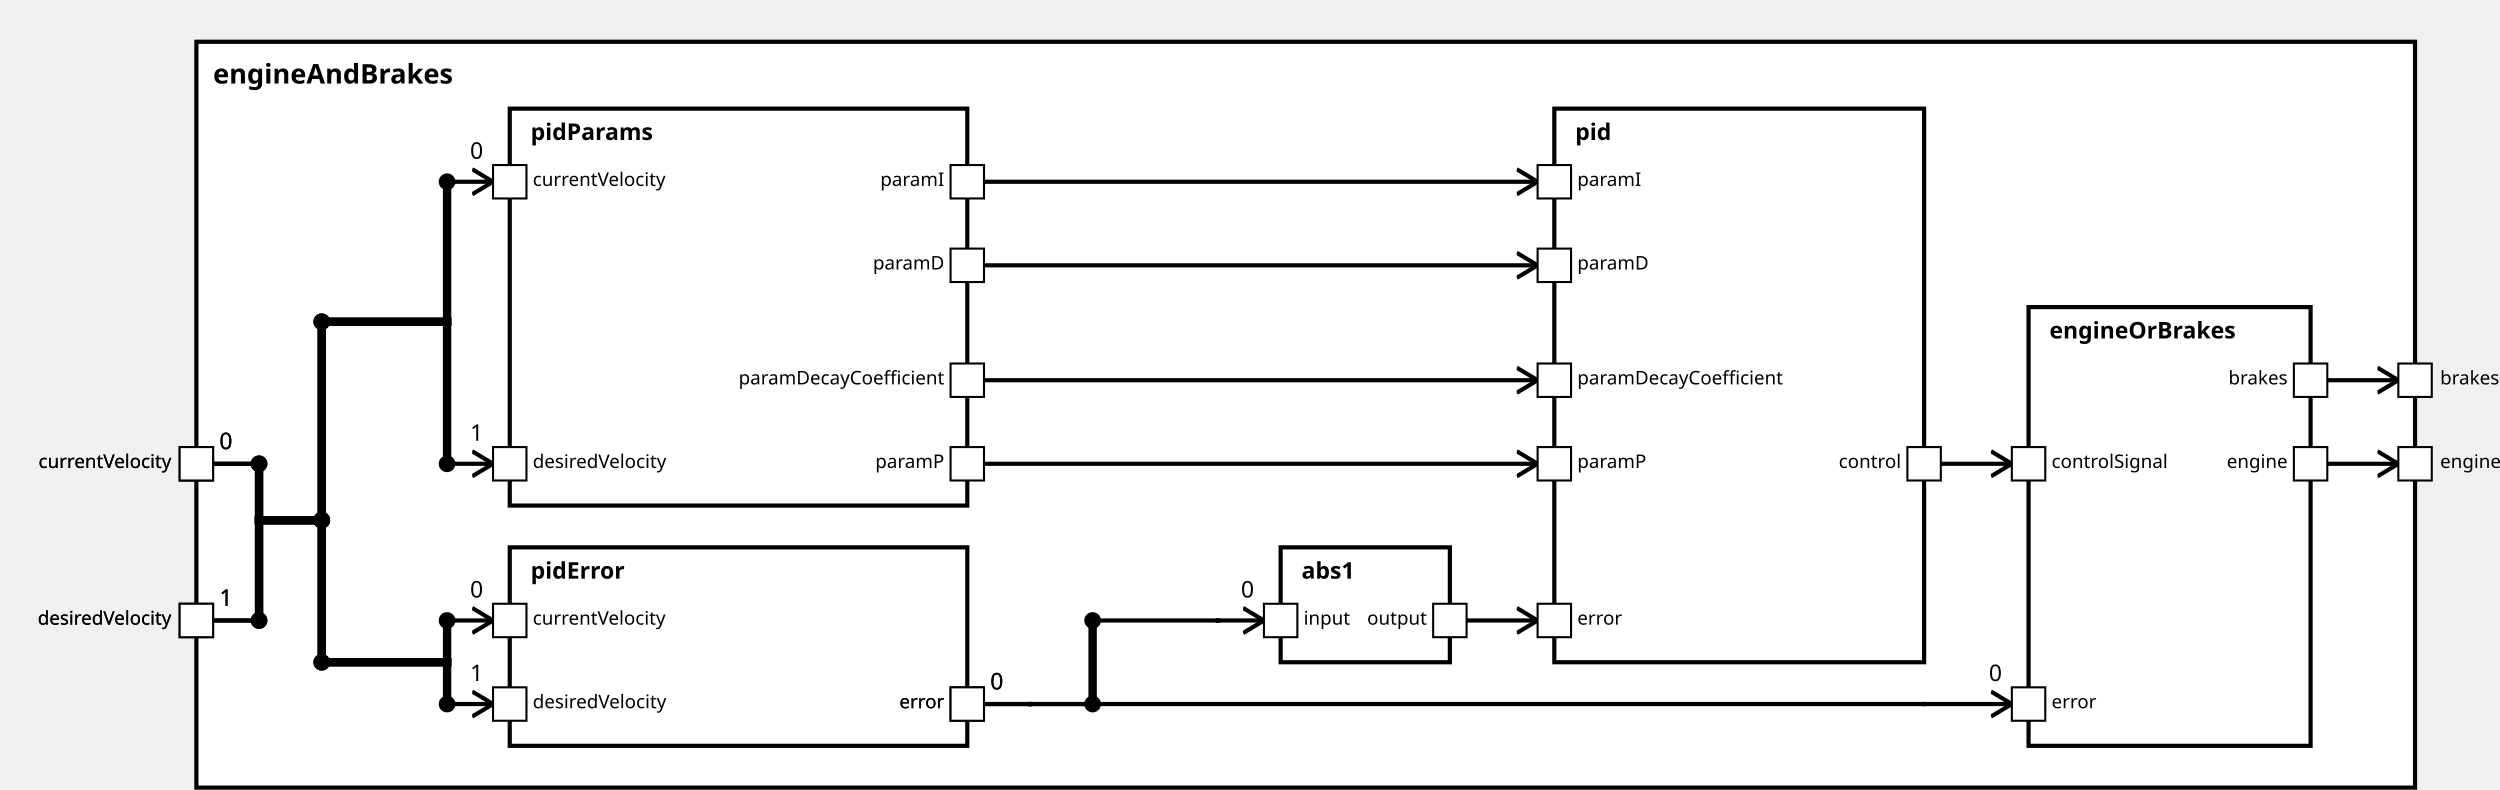
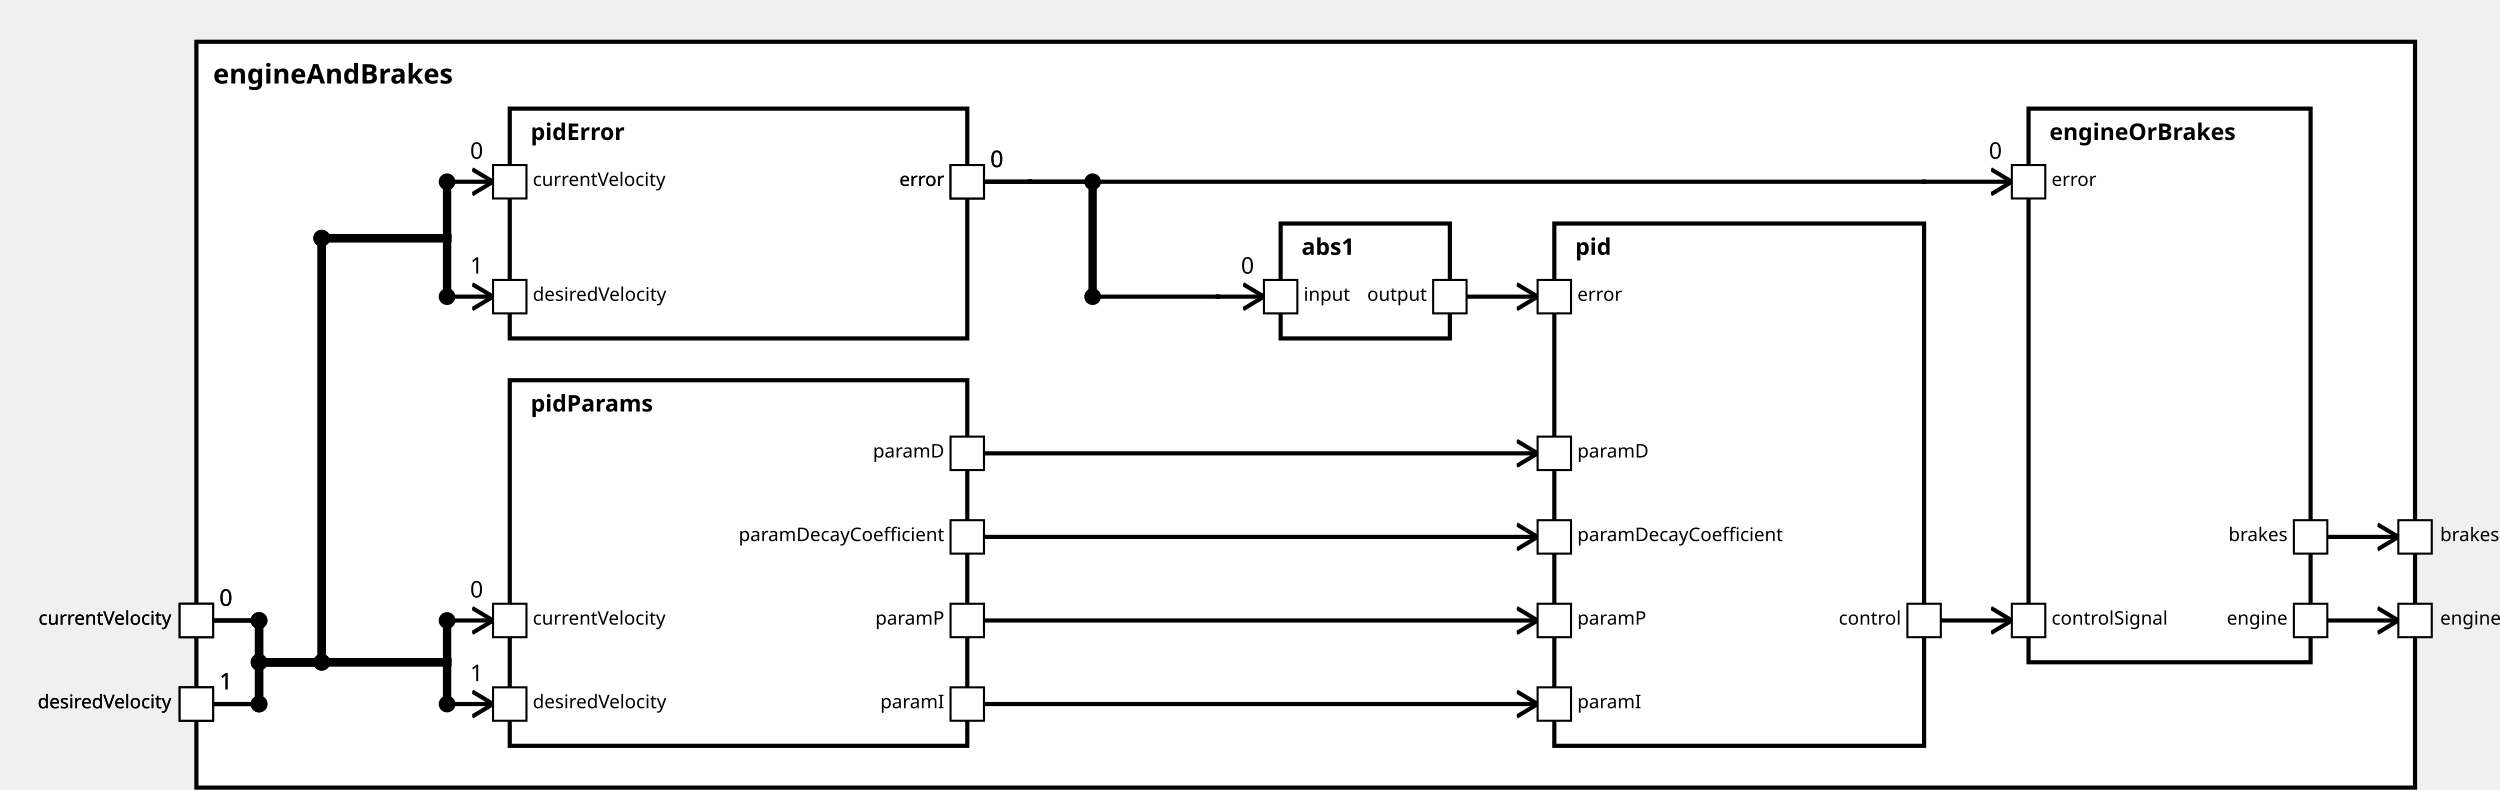
<svg xmlns="http://www.w3.org/2000/svg" xmlns:xlink="http://www.w3.org/1999/xlink" width="100%" height="100%" version="1.1">
  <svg version="1.1">
    <g transform="translate(94 20)">
-       <rect id="520" width="1062" height="357" style="fill:white;stroke:black;stroke-width:2;fill-opacity:1.0;stroke-opacity:1.0" />
+       <rect id="514" width="1062" height="357" style="fill:white;stroke:black;stroke-width:2;fill-opacity:1.0;stroke-opacity:1.0" />
      <text x="8" y="20" style="font-weight: bold" font-family="Verdana" font-size="13" fill="black">
            engineAndBrakes
    </text>
    </g>
  </svg>
+   <g transform="translate(244 182)">
+     <rect data-name="testing.subpackage10.myComponent10.motionPlanning.engineAndBrakes.pidParams" id="517" width="219" height="175" style="                 fill:white;             stroke:black;             stroke-width:2;             fill-opacity:1.0;             stroke-opacity:1.0" />
+     <text x="10" y="15" alignment-baseline="middle" style="font-weight: bold" font-family="Verdana" font-size="11" fill="black">
+     pidParams
+     </text>
+   </g>
  <g transform="translate(244 52)">
-     <rect data-name="testing.subpackage10.myComponent10.motionPlanning.engineAndBrakes.pidParams" id="521" width="219" height="190" style="                 fill:white;             stroke:black;             stroke-width:2;             fill-opacity:1.0;             stroke-opacity:1.0" />
-     <text x="10" y="15" alignment-baseline="middle" style="font-weight: bold" font-family="Verdana" font-size="11" fill="black">
-     pidParams
-     </text>
-   </g>
-   <g transform="translate(244 262)">
-     <rect data-name="testing.subpackage10.myComponent10.motionPlanning.engineAndBrakes.pidError" id="522" width="219" height="95" style="                 fill:white;             stroke:black;             stroke-width:2;             fill-opacity:1.0;             stroke-opacity:1.0" />
+     <rect data-name="testing.subpackage10.myComponent10.motionPlanning.engineAndBrakes.pidError" id="516" width="219" height="110" style="                 fill:white;             stroke:black;             stroke-width:2;             fill-opacity:1.0;             stroke-opacity:1.0" />
    <text x="10" y="15" alignment-baseline="middle" style="font-weight: bold" font-family="Verdana" font-size="11" fill="black">
    pidError
    </text>
  </g>
-   <g transform="translate(613 262)">
-     <rect data-name="testing.subpackage10.myComponent10.motionPlanning.engineAndBrakes.abs1" id="523" width="81" height="55" style="                 fill:white;             stroke:black;             stroke-width:2;             fill-opacity:1.0;             stroke-opacity:1.0" />
+   <g transform="translate(613 107)">
+     <rect data-name="testing.subpackage10.myComponent10.motionPlanning.engineAndBrakes.abs1" id="518" width="81" height="55" style="                 fill:white;             stroke:black;             stroke-width:2;             fill-opacity:1.0;             stroke-opacity:1.0" />
    <text x="10" y="15" alignment-baseline="middle" style="font-weight: bold" font-family="Verdana" font-size="11" fill="black">
    abs1
    </text>
  </g>
-   <g transform="translate(744 52)">
-     <rect data-name="testing.subpackage10.myComponent10.motionPlanning.engineAndBrakes.pid" id="524" width="177" height="265" style="                 fill:white;             stroke:black;             stroke-width:2;             fill-opacity:1.0;             stroke-opacity:1.0" />
+   <g transform="translate(744 107)">
+     <rect data-name="testing.subpackage10.myComponent10.motionPlanning.engineAndBrakes.pid" id="519" width="177" height="250" style="                 fill:white;             stroke:black;             stroke-width:2;             fill-opacity:1.0;             stroke-opacity:1.0" />
    <text x="10" y="15" alignment-baseline="middle" style="font-weight: bold" font-family="Verdana" font-size="11" fill="black">
    pid
    </text>
  </g>
-   <g transform="translate(971 147)">
-     <rect data-name="testing.subpackage10.myComponent10.motionPlanning.engineAndBrakes.engineOrBrakes" id="525" width="135" height="210" style="                 fill:white;             stroke:black;             stroke-width:2;             fill-opacity:1.0;             stroke-opacity:1.0" />
+   <g transform="translate(971 52)">
+     <rect data-name="testing.subpackage10.myComponent10.motionPlanning.engineAndBrakes.engineOrBrakes" id="520" width="135" height="265" style="                 fill:white;             stroke:black;             stroke-width:2;             fill-opacity:1.0;             stroke-opacity:1.0" />
    <text x="10" y="15" alignment-baseline="middle" style="font-weight: bold" font-family="Verdana" font-size="11" fill="black">
    engineOrBrakes
    </text>
  </g>
  <defs>
    <marker id="0,0,0" markerWidth="13" markerHeight="13" refX="5" refY="5" orient="auto">
      <polyline points="0,2 5,5 0,8" style="fill:none; stroke:rgb(0,0,0);                     stroke-width:1" />
    </marker>
  </defs>
-   <line stroke-linecap="square" x1="1114" y1="222" x2="1148" y2="222" style="stroke:rgb(0, 0,0);             stroke-width:2;                 marker-end: url(#0,0,0)             " />
-   <line stroke-linecap="square" x1="1114" y1="182" x2="1148" y2="182" style="stroke:rgb(0, 0,0);             stroke-width:2;                 marker-end: url(#0,0,0)             " />
-   <line stroke-linecap="square" x1="102" y1="222" x2="124" y2="222" style="stroke:rgb(0, 0,0);             stroke-width:2; " />
-   <text x="105" y="215" alignment-baseline="middle" font-family="Verdana" font-size="11" fill="black">
-     0
-     </text>
-   <line stroke-linecap="square" x1="124" y1="222" x2="124" y2="249" style="stroke:rgb(0, 0,0);             stroke-width:4; " />
-   <circle cx="124" cy="222" r="4" fill="black" />
-   <line stroke-linecap="square" x1="124" y1="249" x2="154" y2="249" style="stroke:rgb(0, 0,0);             stroke-width:4; " />
-   <line stroke-linecap="square" x1="154" y1="249" x2="154" y2="154" style="stroke:rgb(0, 0,0);             stroke-width:4; " />
-   <circle cx="154" cy="249" r="4" fill="black" />
-   <line stroke-linecap="square" x1="154" y1="154" x2="214" y2="154" style="stroke:rgb(0, 0,0);             stroke-width:4; " />
-   <circle cx="154" cy="154" r="4" fill="black" />
-   <line stroke-linecap="square" x1="214" y1="154" x2="214" y2="87" style="stroke:rgb(0, 0,0);             stroke-width:4; " />
-   <line stroke-linecap="square" x1="214" y1="87" x2="236" y2="87" style="stroke:rgb(0, 0,0);             stroke-width:2;                 marker-end: url(#0,0,0)             " />
-   <text x="225" y="76" alignment-baseline="middle" font-family="Verdana" font-size="11" fill="black">
-     0
-     </text>
-   <circle cx="214" cy="87" r="4" fill="black" />
+   <line stroke-linecap="square" x1="1114" y1="297" x2="1148" y2="297" style="stroke:rgb(0, 0,0);             stroke-width:2;                 marker-end: url(#0,0,0)             " />
+   <line stroke-linecap="square" x1="1114" y1="257" x2="1148" y2="257" style="stroke:rgb(0, 0,0);             stroke-width:2;                 marker-end: url(#0,0,0)             " />
  <line stroke-linecap="square" x1="102" y1="297" x2="124" y2="297" style="stroke:rgb(0, 0,0);             stroke-width:2; " />
  <text x="105" y="290" alignment-baseline="middle" font-family="Verdana" font-size="11" fill="black">
-     1
-     </text>
-   <line stroke-linecap="square" x1="124" y1="297" x2="124" y2="249" style="stroke:rgb(0, 0,0);             stroke-width:4; " />
+     0
+     </text>
+   <line stroke-linecap="square" x1="124" y1="297" x2="124" y2="317" style="stroke:rgb(0, 0,0);             stroke-width:4; " />
  <circle cx="124" cy="297" r="4" fill="black" />
-   <line stroke-linecap="square" x1="124" y1="249" x2="154" y2="249" style="stroke:rgb(0, 0,0);             stroke-width:4; " />
-   <line stroke-linecap="square" x1="154" y1="249" x2="154" y2="154" style="stroke:rgb(0, 0,0);             stroke-width:4; " />
-   <circle cx="154" cy="249" r="4" fill="black" />
-   <line stroke-linecap="square" x1="154" y1="154" x2="214" y2="154" style="stroke:rgb(0, 0,0);             stroke-width:4; " />
-   <circle cx="154" cy="154" r="4" fill="black" />
-   <line stroke-linecap="square" x1="214" y1="154" x2="214" y2="222" style="stroke:rgb(0, 0,0);             stroke-width:4; " />
-   <line stroke-linecap="square" x1="214" y1="222" x2="236" y2="222" style="stroke:rgb(0, 0,0);             stroke-width:2;                 marker-end: url(#0,0,0)             " />
-   <text x="225" y="211" alignment-baseline="middle" font-family="Verdana" font-size="11" fill="black">
-     1
-     </text>
-   <circle cx="214" cy="222" r="4" fill="black" />
-   <line stroke-linecap="square" x1="102" y1="222" x2="124" y2="222" style="stroke:rgb(0, 0,0);             stroke-width:2; " />
-   <text x="105" y="215" alignment-baseline="middle" font-family="Verdana" font-size="11" fill="black">
-     0
-     </text>
-   <line stroke-linecap="square" x1="124" y1="222" x2="124" y2="249" style="stroke:rgb(0, 0,0);             stroke-width:4; " />
-   <circle cx="124" cy="222" r="4" fill="black" />
-   <line stroke-linecap="square" x1="124" y1="249" x2="154" y2="249" style="stroke:rgb(0, 0,0);             stroke-width:4; " />
-   <line stroke-linecap="square" x1="154" y1="249" x2="154" y2="317" style="stroke:rgb(0, 0,0);             stroke-width:4; " />
-   <circle cx="154" cy="249" r="4" fill="black" />
-   <line stroke-linecap="square" x1="154" y1="317" x2="214" y2="317" style="stroke:rgb(0, 0,0);             stroke-width:4; " />
-   <circle cx="154" cy="317" r="4" fill="black" />
+   <line stroke-linecap="square" x1="124" y1="317" x2="214" y2="317" style="stroke:rgb(0, 0,0);             stroke-width:4; " />
+   <circle cx="124" cy="317" r="4" fill="black" />
  <line stroke-linecap="square" x1="214" y1="317" x2="214" y2="297" style="stroke:rgb(0, 0,0);             stroke-width:4; " />
  <line stroke-linecap="square" x1="214" y1="297" x2="236" y2="297" style="stroke:rgb(0, 0,0);             stroke-width:2;                 marker-end: url(#0,0,0)             " />
  <text x="225" y="286" alignment-baseline="middle" font-family="Verdana" font-size="11" fill="black">
    0
    </text>
  <circle cx="214" cy="297" r="4" fill="black" />
-   <line stroke-linecap="square" x1="102" y1="297" x2="124" y2="297" style="stroke:rgb(0, 0,0);             stroke-width:2; " />
-   <text x="105" y="290" alignment-baseline="middle" font-family="Verdana" font-size="11" fill="black">
-     1
-     </text>
-   <line stroke-linecap="square" x1="124" y1="297" x2="124" y2="249" style="stroke:rgb(0, 0,0);             stroke-width:4; " />
-   <circle cx="124" cy="297" r="4" fill="black" />
-   <line stroke-linecap="square" x1="124" y1="249" x2="154" y2="249" style="stroke:rgb(0, 0,0);             stroke-width:4; " />
-   <line stroke-linecap="square" x1="154" y1="249" x2="154" y2="317" style="stroke:rgb(0, 0,0);             stroke-width:4; " />
-   <circle cx="154" cy="249" r="4" fill="black" />
-   <line stroke-linecap="square" x1="154" y1="317" x2="214" y2="317" style="stroke:rgb(0, 0,0);             stroke-width:4; " />
-   <circle cx="154" cy="317" r="4" fill="black" />
+   <line stroke-linecap="square" x1="102" y1="337" x2="124" y2="337" style="stroke:rgb(0, 0,0);             stroke-width:2; " />
+   <text x="105" y="330" alignment-baseline="middle" font-family="Verdana" font-size="11" fill="black">
+     1
+     </text>
+   <line stroke-linecap="square" x1="124" y1="337" x2="124" y2="317" style="stroke:rgb(0, 0,0);             stroke-width:4; " />
+   <circle cx="124" cy="337" r="4" fill="black" />
+   <line stroke-linecap="square" x1="124" y1="317" x2="214" y2="317" style="stroke:rgb(0, 0,0);             stroke-width:4; " />
+   <circle cx="124" cy="317" r="4" fill="black" />
  <line stroke-linecap="square" x1="214" y1="317" x2="214" y2="337" style="stroke:rgb(0, 0,0);             stroke-width:4; " />
  <line stroke-linecap="square" x1="214" y1="337" x2="236" y2="337" style="stroke:rgb(0, 0,0);             stroke-width:2;                 marker-end: url(#0,0,0)             " />
  <text x="225" y="326" alignment-baseline="middle" font-family="Verdana" font-size="11" fill="black">
    1
    </text>
  <circle cx="214" cy="337" r="4" fill="black" />
-   <line stroke-linecap="square" x1="471" y1="222" x2="736" y2="222" style="stroke:rgb(0, 0,0);             stroke-width:2;                 marker-end: url(#0,0,0)             " />
-   <line stroke-linecap="square" x1="471" y1="87" x2="736" y2="87" style="stroke:rgb(0, 0,0);             stroke-width:2;                 marker-end: url(#0,0,0)             " />
-   <line stroke-linecap="square" x1="471" y1="127" x2="736" y2="127" style="stroke:rgb(0, 0,0);             stroke-width:2;                 marker-end: url(#0,0,0)             " />
-   <line stroke-linecap="square" x1="471" y1="182" x2="736" y2="182" style="stroke:rgb(0, 0,0);             stroke-width:2;                 marker-end: url(#0,0,0)             " />
-   <line stroke-linecap="square" x1="471" y1="337" x2="493" y2="337" style="stroke:rgb(0, 0,0);             stroke-width:2; " />
-   <text x="474" y="330" alignment-baseline="middle" font-family="Verdana" font-size="11" fill="black">
-     0
-     </text>
-   <line stroke-linecap="square" x1="493" y1="337" x2="493" y2="337" style="stroke:rgb(0, 0,0);             stroke-width:2; " />
-   <line stroke-linecap="square" x1="493" y1="337" x2="523" y2="337" style="stroke:rgb(0, 0,0);             stroke-width:2; " />
-   <line stroke-linecap="square" x1="523" y1="337" x2="523" y2="297" style="stroke:rgb(0, 0,0);             stroke-width:4; " />
-   <circle cx="523" cy="337" r="4" fill="black" />
-   <line stroke-linecap="square" x1="523" y1="297" x2="583" y2="297" style="stroke:rgb(0, 0,0);             stroke-width:2; " />
-   <circle cx="523" cy="297" r="4" fill="black" />
-   <line stroke-linecap="square" x1="583" y1="297" x2="583" y2="297" style="stroke:rgb(0, 0,0);             stroke-width:2; " />
-   <line stroke-linecap="square" x1="583" y1="297" x2="605" y2="297" style="stroke:rgb(0, 0,0);             stroke-width:2;                 marker-end: url(#0,0,0)             " />
-   <text x="594" y="286" alignment-baseline="middle" font-family="Verdana" font-size="11" fill="black">
-     0
-     </text>
-   <line stroke-linecap="square" x1="702" y1="297" x2="736" y2="297" style="stroke:rgb(0, 0,0);             stroke-width:2;                 marker-end: url(#0,0,0)             " />
-   <line stroke-linecap="square" x1="471" y1="337" x2="493" y2="337" style="stroke:rgb(0, 0,0);             stroke-width:2; " />
-   <text x="474" y="330" alignment-baseline="middle" font-family="Verdana" font-size="11" fill="black">
-     0
-     </text>
-   <line stroke-linecap="square" x1="493" y1="337" x2="493" y2="337" style="stroke:rgb(0, 0,0);             stroke-width:2; " />
-   <line stroke-linecap="square" x1="493" y1="337" x2="921" y2="337" style="stroke:rgb(0, 0,0);             stroke-width:2; " />
-   <line stroke-linecap="square" x1="921" y1="337" x2="921" y2="337" style="stroke:rgb(0, 0,0);             stroke-width:2; " />
-   <line stroke-linecap="square" x1="921" y1="337" x2="963" y2="337" style="stroke:rgb(0, 0,0);             stroke-width:2;                 marker-end: url(#0,0,0)             " />
-   <text x="952" y="326" alignment-baseline="middle" font-family="Verdana" font-size="11" fill="black">
-     0
-     </text>
-   <line stroke-linecap="square" x1="929" y1="222" x2="963" y2="222" style="stroke:rgb(0, 0,0);             stroke-width:2;                 marker-end: url(#0,0,0)             " />
+   <line stroke-linecap="square" x1="102" y1="297" x2="124" y2="297" style="stroke:rgb(0, 0,0);             stroke-width:2; " />
+   <text x="105" y="290" alignment-baseline="middle" font-family="Verdana" font-size="11" fill="black">
+     0
+     </text>
+   <line stroke-linecap="square" x1="124" y1="297" x2="124" y2="317" style="stroke:rgb(0, 0,0);             stroke-width:4; " />
+   <circle cx="124" cy="297" r="4" fill="black" />
+   <line stroke-linecap="square" x1="124" y1="317" x2="154" y2="317" style="stroke:rgb(0, 0,0);             stroke-width:4; " />
+   <line stroke-linecap="square" x1="154" y1="317" x2="154" y2="114" style="stroke:rgb(0, 0,0);             stroke-width:4; " />
+   <circle cx="154" cy="317" r="4" fill="black" />
+   <line stroke-linecap="square" x1="154" y1="114" x2="214" y2="114" style="stroke:rgb(0, 0,0);             stroke-width:4; " />
+   <circle cx="154" cy="114" r="4" fill="black" />
+   <line stroke-linecap="square" x1="214" y1="114" x2="214" y2="87" style="stroke:rgb(0, 0,0);             stroke-width:4; " />
+   <line stroke-linecap="square" x1="214" y1="87" x2="236" y2="87" style="stroke:rgb(0, 0,0);             stroke-width:2;                 marker-end: url(#0,0,0)             " />
+   <text x="225" y="76" alignment-baseline="middle" font-family="Verdana" font-size="11" fill="black">
+     0
+     </text>
+   <circle cx="214" cy="87" r="4" fill="black" />
+   <line stroke-linecap="square" x1="102" y1="337" x2="124" y2="337" style="stroke:rgb(0, 0,0);             stroke-width:2; " />
+   <text x="105" y="330" alignment-baseline="middle" font-family="Verdana" font-size="11" fill="black">
+     1
+     </text>
+   <line stroke-linecap="square" x1="124" y1="337" x2="124" y2="317" style="stroke:rgb(0, 0,0);             stroke-width:4; " />
+   <circle cx="124" cy="337" r="4" fill="black" />
+   <line stroke-linecap="square" x1="124" y1="317" x2="154" y2="317" style="stroke:rgb(0, 0,0);             stroke-width:4; " />
+   <line stroke-linecap="square" x1="154" y1="317" x2="154" y2="114" style="stroke:rgb(0, 0,0);             stroke-width:4; " />
+   <circle cx="154" cy="317" r="4" fill="black" />
+   <line stroke-linecap="square" x1="154" y1="114" x2="214" y2="114" style="stroke:rgb(0, 0,0);             stroke-width:4; " />
+   <circle cx="154" cy="114" r="4" fill="black" />
+   <line stroke-linecap="square" x1="214" y1="114" x2="214" y2="142" style="stroke:rgb(0, 0,0);             stroke-width:4; " />
+   <line stroke-linecap="square" x1="214" y1="142" x2="236" y2="142" style="stroke:rgb(0, 0,0);             stroke-width:2;                 marker-end: url(#0,0,0)             " />
+   <text x="225" y="131" alignment-baseline="middle" font-family="Verdana" font-size="11" fill="black">
+     1
+     </text>
+   <circle cx="214" cy="142" r="4" fill="black" />
+   <line stroke-linecap="square" x1="471" y1="297" x2="736" y2="297" style="stroke:rgb(0, 0,0);             stroke-width:2;                 marker-end: url(#0,0,0)             " />
+   <line stroke-linecap="square" x1="471" y1="337" x2="736" y2="337" style="stroke:rgb(0, 0,0);             stroke-width:2;                 marker-end: url(#0,0,0)             " />
+   <line stroke-linecap="square" x1="471" y1="217" x2="736" y2="217" style="stroke:rgb(0, 0,0);             stroke-width:2;                 marker-end: url(#0,0,0)             " />
+   <line stroke-linecap="square" x1="471" y1="257" x2="736" y2="257" style="stroke:rgb(0, 0,0);             stroke-width:2;                 marker-end: url(#0,0,0)             " />
+   <line stroke-linecap="square" x1="471" y1="87" x2="493" y2="87" style="stroke:rgb(0, 0,0);             stroke-width:2; " />
+   <text x="474" y="80" alignment-baseline="middle" font-family="Verdana" font-size="11" fill="black">
+     0
+     </text>
+   <line stroke-linecap="square" x1="493" y1="87" x2="493" y2="87" style="stroke:rgb(0, 0,0);             stroke-width:2; " />
+   <line stroke-linecap="square" x1="493" y1="87" x2="523" y2="87" style="stroke:rgb(0, 0,0);             stroke-width:2; " />
+   <line stroke-linecap="square" x1="523" y1="87" x2="523" y2="142" style="stroke:rgb(0, 0,0);             stroke-width:4; " />
+   <circle cx="523" cy="87" r="4" fill="black" />
+   <line stroke-linecap="square" x1="523" y1="142" x2="583" y2="142" style="stroke:rgb(0, 0,0);             stroke-width:2; " />
+   <circle cx="523" cy="142" r="4" fill="black" />
+   <line stroke-linecap="square" x1="583" y1="142" x2="583" y2="142" style="stroke:rgb(0, 0,0);             stroke-width:2; " />
+   <line stroke-linecap="square" x1="583" y1="142" x2="605" y2="142" style="stroke:rgb(0, 0,0);             stroke-width:2;                 marker-end: url(#0,0,0)             " />
+   <text x="594" y="131" alignment-baseline="middle" font-family="Verdana" font-size="11" fill="black">
+     0
+     </text>
+   <line stroke-linecap="square" x1="702" y1="142" x2="736" y2="142" style="stroke:rgb(0, 0,0);             stroke-width:2;                 marker-end: url(#0,0,0)             " />
+   <line stroke-linecap="square" x1="471" y1="87" x2="493" y2="87" style="stroke:rgb(0, 0,0);             stroke-width:2; " />
+   <text x="474" y="80" alignment-baseline="middle" font-family="Verdana" font-size="11" fill="black">
+     0
+     </text>
+   <line stroke-linecap="square" x1="493" y1="87" x2="493" y2="87" style="stroke:rgb(0, 0,0);             stroke-width:2; " />
+   <line stroke-linecap="square" x1="493" y1="87" x2="921" y2="87" style="stroke:rgb(0, 0,0);             stroke-width:2; " />
+   <line stroke-linecap="square" x1="921" y1="87" x2="921" y2="87" style="stroke:rgb(0, 0,0);             stroke-width:2; " />
+   <line stroke-linecap="square" x1="921" y1="87" x2="963" y2="87" style="stroke:rgb(0, 0,0);             stroke-width:2;                 marker-end: url(#0,0,0)             " />
+   <text x="952" y="76" alignment-baseline="middle" font-family="Verdana" font-size="11" fill="black">
+     0
+     </text>
+   <line stroke-linecap="square" x1="929" y1="297" x2="963" y2="297" style="stroke:rgb(0, 0,0);             stroke-width:2;                 marker-end: url(#0,0,0)             " />
  <defs>
    <rect id="port" x="0" y="0" width="16" height="16" style="fill:white;stroke:rgb(0,0,0);stroke-width:1;fill-opacity:1.0;stroke-opacity:1.0" />
  </defs>
-   <use x="1098" y="214" xlink:href="#port" />
-   <text text-anchor="end" alignment-baseline="middle" x="1095" y="224" transform="rotate(0,1095,224)" style="font-weight: regular" font-family="Verdana" font-size="9" fill="black">
+   <use x="1098" y="289" xlink:href="#port" />
+   <text text-anchor="end" alignment-baseline="middle" x="1095" y="299" transform="rotate(0,1095,299)" style="font-weight: regular" font-family="Verdana" font-size="9" fill="black">
engine
</text>
-   <use x="1148" y="214" xlink:href="#port" />
-   <text text-anchor="start" alignment-baseline="middle" x="1168" y="224" transform="rotate(0,1168,224)" style="font-weight: regular" font-family="Verdana" font-size="9" fill="black">
+   <use x="1148" y="289" xlink:href="#port" />
+   <text text-anchor="start" alignment-baseline="middle" x="1168" y="299" transform="rotate(0,1168,299)" style="font-weight: regular" font-family="Verdana" font-size="9" fill="black">
engine
</text>
-   <use x="1098" y="174" xlink:href="#port" />
-   <text text-anchor="end" alignment-baseline="middle" x="1095" y="184" transform="rotate(0,1095,184)" style="font-weight: regular" font-family="Verdana" font-size="9" fill="black">
+   <use x="1098" y="249" xlink:href="#port" />
+   <text text-anchor="end" alignment-baseline="middle" x="1095" y="259" transform="rotate(0,1095,259)" style="font-weight: regular" font-family="Verdana" font-size="9" fill="black">
brakes
</text>
-   <use x="1148" y="174" xlink:href="#port" />
-   <text text-anchor="start" alignment-baseline="middle" x="1168" y="184" transform="rotate(0,1168,184)" style="font-weight: regular" font-family="Verdana" font-size="9" fill="black">
+   <use x="1148" y="249" xlink:href="#port" />
+   <text text-anchor="start" alignment-baseline="middle" x="1168" y="259" transform="rotate(0,1168,259)" style="font-weight: regular" font-family="Verdana" font-size="9" fill="black">
brakes
</text>
-   <use x="86" y="214" xlink:href="#port" />
-   <text text-anchor="end" alignment-baseline="middle" x="82" y="224" transform="rotate(0,82,224)" style="font-weight: regular" font-family="Verdana" font-size="9" fill="black">
+   <use x="86" y="289" xlink:href="#port" />
+   <text text-anchor="end" alignment-baseline="middle" x="82" y="299" transform="rotate(0,82,299)" style="font-weight: regular" font-family="Verdana" font-size="9" fill="black">
+ currentVelocity
+ </text>
+   <use x="236" y="289" xlink:href="#port" />
+   <text text-anchor="start" alignment-baseline="middle" x="255" y="299" transform="rotate(0,255,299)" style="font-weight: regular" font-family="Verdana" font-size="9" fill="black">
+ currentVelocity
+ </text>
+   <use x="86" y="329" xlink:href="#port" />
+   <text text-anchor="end" alignment-baseline="middle" x="82" y="339" transform="rotate(0,82,339)" style="font-weight: regular" font-family="Verdana" font-size="9" fill="black">
+ desiredVelocity
+ </text>
+   <use x="236" y="329" xlink:href="#port" />
+   <text text-anchor="start" alignment-baseline="middle" x="255" y="339" transform="rotate(0,255,339)" style="font-weight: regular" font-family="Verdana" font-size="9" fill="black">
+ desiredVelocity
+ </text>
+   <use x="86" y="289" xlink:href="#port" />
+   <text text-anchor="end" alignment-baseline="middle" x="82" y="299" transform="rotate(0,82,299)" style="font-weight: regular" font-family="Verdana" font-size="9" fill="black">
currentVelocity
</text>
  <use x="236" y="79" xlink:href="#port" />
  <text text-anchor="start" alignment-baseline="middle" x="255" y="89" transform="rotate(0,255,89)" style="font-weight: regular" font-family="Verdana" font-size="9" fill="black">
currentVelocity
</text>
-   <use x="86" y="289" xlink:href="#port" />
-   <text text-anchor="end" alignment-baseline="middle" x="82" y="299" transform="rotate(0,82,299)" style="font-weight: regular" font-family="Verdana" font-size="9" fill="black">
- desiredVelocity
- </text>
-   <use x="236" y="214" xlink:href="#port" />
-   <text text-anchor="start" alignment-baseline="middle" x="255" y="224" transform="rotate(0,255,224)" style="font-weight: regular" font-family="Verdana" font-size="9" fill="black">
- desiredVelocity
- </text>
-   <use x="86" y="214" xlink:href="#port" />
-   <text text-anchor="end" alignment-baseline="middle" x="82" y="224" transform="rotate(0,82,224)" style="font-weight: regular" font-family="Verdana" font-size="9" fill="black">
- currentVelocity
- </text>
-   <use x="236" y="289" xlink:href="#port" />
-   <text text-anchor="start" alignment-baseline="middle" x="255" y="299" transform="rotate(0,255,299)" style="font-weight: regular" font-family="Verdana" font-size="9" fill="black">
- currentVelocity
- </text>
-   <use x="86" y="289" xlink:href="#port" />
-   <text text-anchor="end" alignment-baseline="middle" x="82" y="299" transform="rotate(0,82,299)" style="font-weight: regular" font-family="Verdana" font-size="9" fill="black">
- desiredVelocity
- </text>
-   <use x="236" y="329" xlink:href="#port" />
-   <text text-anchor="start" alignment-baseline="middle" x="255" y="339" transform="rotate(0,255,339)" style="font-weight: regular" font-family="Verdana" font-size="9" fill="black">
- desiredVelocity
- </text>
-   <use x="455" y="214" xlink:href="#port" />
-   <text text-anchor="end" alignment-baseline="middle" x="452" y="224" transform="rotate(0,452,224)" style="font-weight: regular" font-family="Verdana" font-size="9" fill="black">
+   <use x="86" y="329" xlink:href="#port" />
+   <text text-anchor="end" alignment-baseline="middle" x="82" y="339" transform="rotate(0,82,339)" style="font-weight: regular" font-family="Verdana" font-size="9" fill="black">
+ desiredVelocity
+ </text>
+   <use x="236" y="134" xlink:href="#port" />
+   <text text-anchor="start" alignment-baseline="middle" x="255" y="144" transform="rotate(0,255,144)" style="font-weight: regular" font-family="Verdana" font-size="9" fill="black">
+ desiredVelocity
+ </text>
+   <use x="455" y="289" xlink:href="#port" />
+   <text text-anchor="end" alignment-baseline="middle" x="452" y="299" transform="rotate(0,452,299)" style="font-weight: regular" font-family="Verdana" font-size="9" fill="black">
paramP
</text>
-   <use x="736" y="214" xlink:href="#port" />
-   <text text-anchor="start" alignment-baseline="middle" x="755" y="224" transform="rotate(0,755,224)" style="font-weight: regular" font-family="Verdana" font-size="9" fill="black">
+   <use x="736" y="289" xlink:href="#port" />
+   <text text-anchor="start" alignment-baseline="middle" x="755" y="299" transform="rotate(0,755,299)" style="font-weight: regular" font-family="Verdana" font-size="9" fill="black">
paramP
+ </text>
+   <use x="455" y="329" xlink:href="#port" />
+   <text text-anchor="end" alignment-baseline="middle" x="452" y="339" transform="rotate(0,452,339)" style="font-weight: regular" font-family="Verdana" font-size="9" fill="black">
+ paramI
+ </text>
+   <use x="736" y="329" xlink:href="#port" />
+   <text text-anchor="start" alignment-baseline="middle" x="755" y="339" transform="rotate(0,755,339)" style="font-weight: regular" font-family="Verdana" font-size="9" fill="black">
+ paramI
+ </text>
+   <use x="455" y="209" xlink:href="#port" />
+   <text text-anchor="end" alignment-baseline="middle" x="452" y="219" transform="rotate(0,452,219)" style="font-weight: regular" font-family="Verdana" font-size="9" fill="black">
+ paramD
+ </text>
+   <use x="736" y="209" xlink:href="#port" />
+   <text text-anchor="start" alignment-baseline="middle" x="755" y="219" transform="rotate(0,755,219)" style="font-weight: regular" font-family="Verdana" font-size="9" fill="black">
+ paramD
+ </text>
+   <use x="455" y="249" xlink:href="#port" />
+   <text text-anchor="end" alignment-baseline="middle" x="452" y="259" transform="rotate(0,452,259)" style="font-weight: regular" font-family="Verdana" font-size="9" fill="black">
+ paramDecayCoefficient
+ </text>
+   <use x="736" y="249" xlink:href="#port" />
+   <text text-anchor="start" alignment-baseline="middle" x="755" y="259" transform="rotate(0,755,259)" style="font-weight: regular" font-family="Verdana" font-size="9" fill="black">
+ paramDecayCoefficient
</text>
  <use x="455" y="79" xlink:href="#port" />
  <text text-anchor="end" alignment-baseline="middle" x="452" y="89" transform="rotate(0,452,89)" style="font-weight: regular" font-family="Verdana" font-size="9" fill="black">
- paramI
- </text>
-   <use x="736" y="79" xlink:href="#port" />
-   <text text-anchor="start" alignment-baseline="middle" x="755" y="89" transform="rotate(0,755,89)" style="font-weight: regular" font-family="Verdana" font-size="9" fill="black">
- paramI
- </text>
-   <use x="455" y="119" xlink:href="#port" />
-   <text text-anchor="end" alignment-baseline="middle" x="452" y="129" transform="rotate(0,452,129)" style="font-weight: regular" font-family="Verdana" font-size="9" fill="black">
- paramD
- </text>
-   <use x="736" y="119" xlink:href="#port" />
-   <text text-anchor="start" alignment-baseline="middle" x="755" y="129" transform="rotate(0,755,129)" style="font-weight: regular" font-family="Verdana" font-size="9" fill="black">
- paramD
- </text>
-   <use x="455" y="174" xlink:href="#port" />
-   <text text-anchor="end" alignment-baseline="middle" x="452" y="184" transform="rotate(0,452,184)" style="font-weight: regular" font-family="Verdana" font-size="9" fill="black">
- paramDecayCoefficient
- </text>
-   <use x="736" y="174" xlink:href="#port" />
-   <text text-anchor="start" alignment-baseline="middle" x="755" y="184" transform="rotate(0,755,184)" style="font-weight: regular" font-family="Verdana" font-size="9" fill="black">
- paramDecayCoefficient
- </text>
-   <use x="455" y="329" xlink:href="#port" />
-   <text text-anchor="end" alignment-baseline="middle" x="452" y="339" transform="rotate(0,452,339)" style="font-weight: regular" font-family="Verdana" font-size="9" fill="black">
- error
- </text>
-   <use x="605" y="289" xlink:href="#port" />
-   <text text-anchor="start" alignment-baseline="middle" x="624" y="299" transform="rotate(0,624,299)" style="font-weight: regular" font-family="Verdana" font-size="9" fill="black">
+ error
+ </text>
+   <use x="605" y="134" xlink:href="#port" />
+   <text text-anchor="start" alignment-baseline="middle" x="624" y="144" transform="rotate(0,624,144)" style="font-weight: regular" font-family="Verdana" font-size="9" fill="black">
input
</text>
-   <use x="686" y="289" xlink:href="#port" />
-   <text text-anchor="end" alignment-baseline="middle" x="683" y="299" transform="rotate(0,683,299)" style="font-weight: regular" font-family="Verdana" font-size="9" fill="black">
+   <use x="686" y="134" xlink:href="#port" />
+   <text text-anchor="end" alignment-baseline="middle" x="683" y="144" transform="rotate(0,683,144)" style="font-weight: regular" font-family="Verdana" font-size="9" fill="black">
output
</text>
-   <use x="736" y="289" xlink:href="#port" />
-   <text text-anchor="start" alignment-baseline="middle" x="755" y="299" transform="rotate(0,755,299)" style="font-weight: regular" font-family="Verdana" font-size="9" fill="black">
- error
- </text>
-   <use x="455" y="329" xlink:href="#port" />
-   <text text-anchor="end" alignment-baseline="middle" x="452" y="339" transform="rotate(0,452,339)" style="font-weight: regular" font-family="Verdana" font-size="9" fill="black">
- error
- </text>
-   <use x="963" y="329" xlink:href="#port" />
-   <text text-anchor="start" alignment-baseline="middle" x="982" y="339" transform="rotate(0,982,339)" style="font-weight: regular" font-family="Verdana" font-size="9" fill="black">
- error
- </text>
-   <use x="913" y="214" xlink:href="#port" />
-   <text text-anchor="end" alignment-baseline="middle" x="910" y="224" transform="rotate(0,910,224)" style="font-weight: regular" font-family="Verdana" font-size="9" fill="black">
+   <use x="736" y="134" xlink:href="#port" />
+   <text text-anchor="start" alignment-baseline="middle" x="755" y="144" transform="rotate(0,755,144)" style="font-weight: regular" font-family="Verdana" font-size="9" fill="black">
+ error
+ </text>
+   <use x="455" y="79" xlink:href="#port" />
+   <text text-anchor="end" alignment-baseline="middle" x="452" y="89" transform="rotate(0,452,89)" style="font-weight: regular" font-family="Verdana" font-size="9" fill="black">
+ error
+ </text>
+   <use x="963" y="79" xlink:href="#port" />
+   <text text-anchor="start" alignment-baseline="middle" x="982" y="89" transform="rotate(0,982,89)" style="font-weight: regular" font-family="Verdana" font-size="9" fill="black">
+ error
+ </text>
+   <use x="913" y="289" xlink:href="#port" />
+   <text text-anchor="end" alignment-baseline="middle" x="910" y="299" transform="rotate(0,910,299)" style="font-weight: regular" font-family="Verdana" font-size="9" fill="black">
control
</text>
-   <use x="963" y="214" xlink:href="#port" />
-   <text text-anchor="start" alignment-baseline="middle" x="982" y="224" transform="rotate(0,982,224)" style="font-weight: regular" font-family="Verdana" font-size="9" fill="black">
+   <use x="963" y="289" xlink:href="#port" />
+   <text text-anchor="start" alignment-baseline="middle" x="982" y="299" transform="rotate(0,982,299)" style="font-weight: regular" font-family="Verdana" font-size="9" fill="black">
controlSignal
</text>
</svg>
